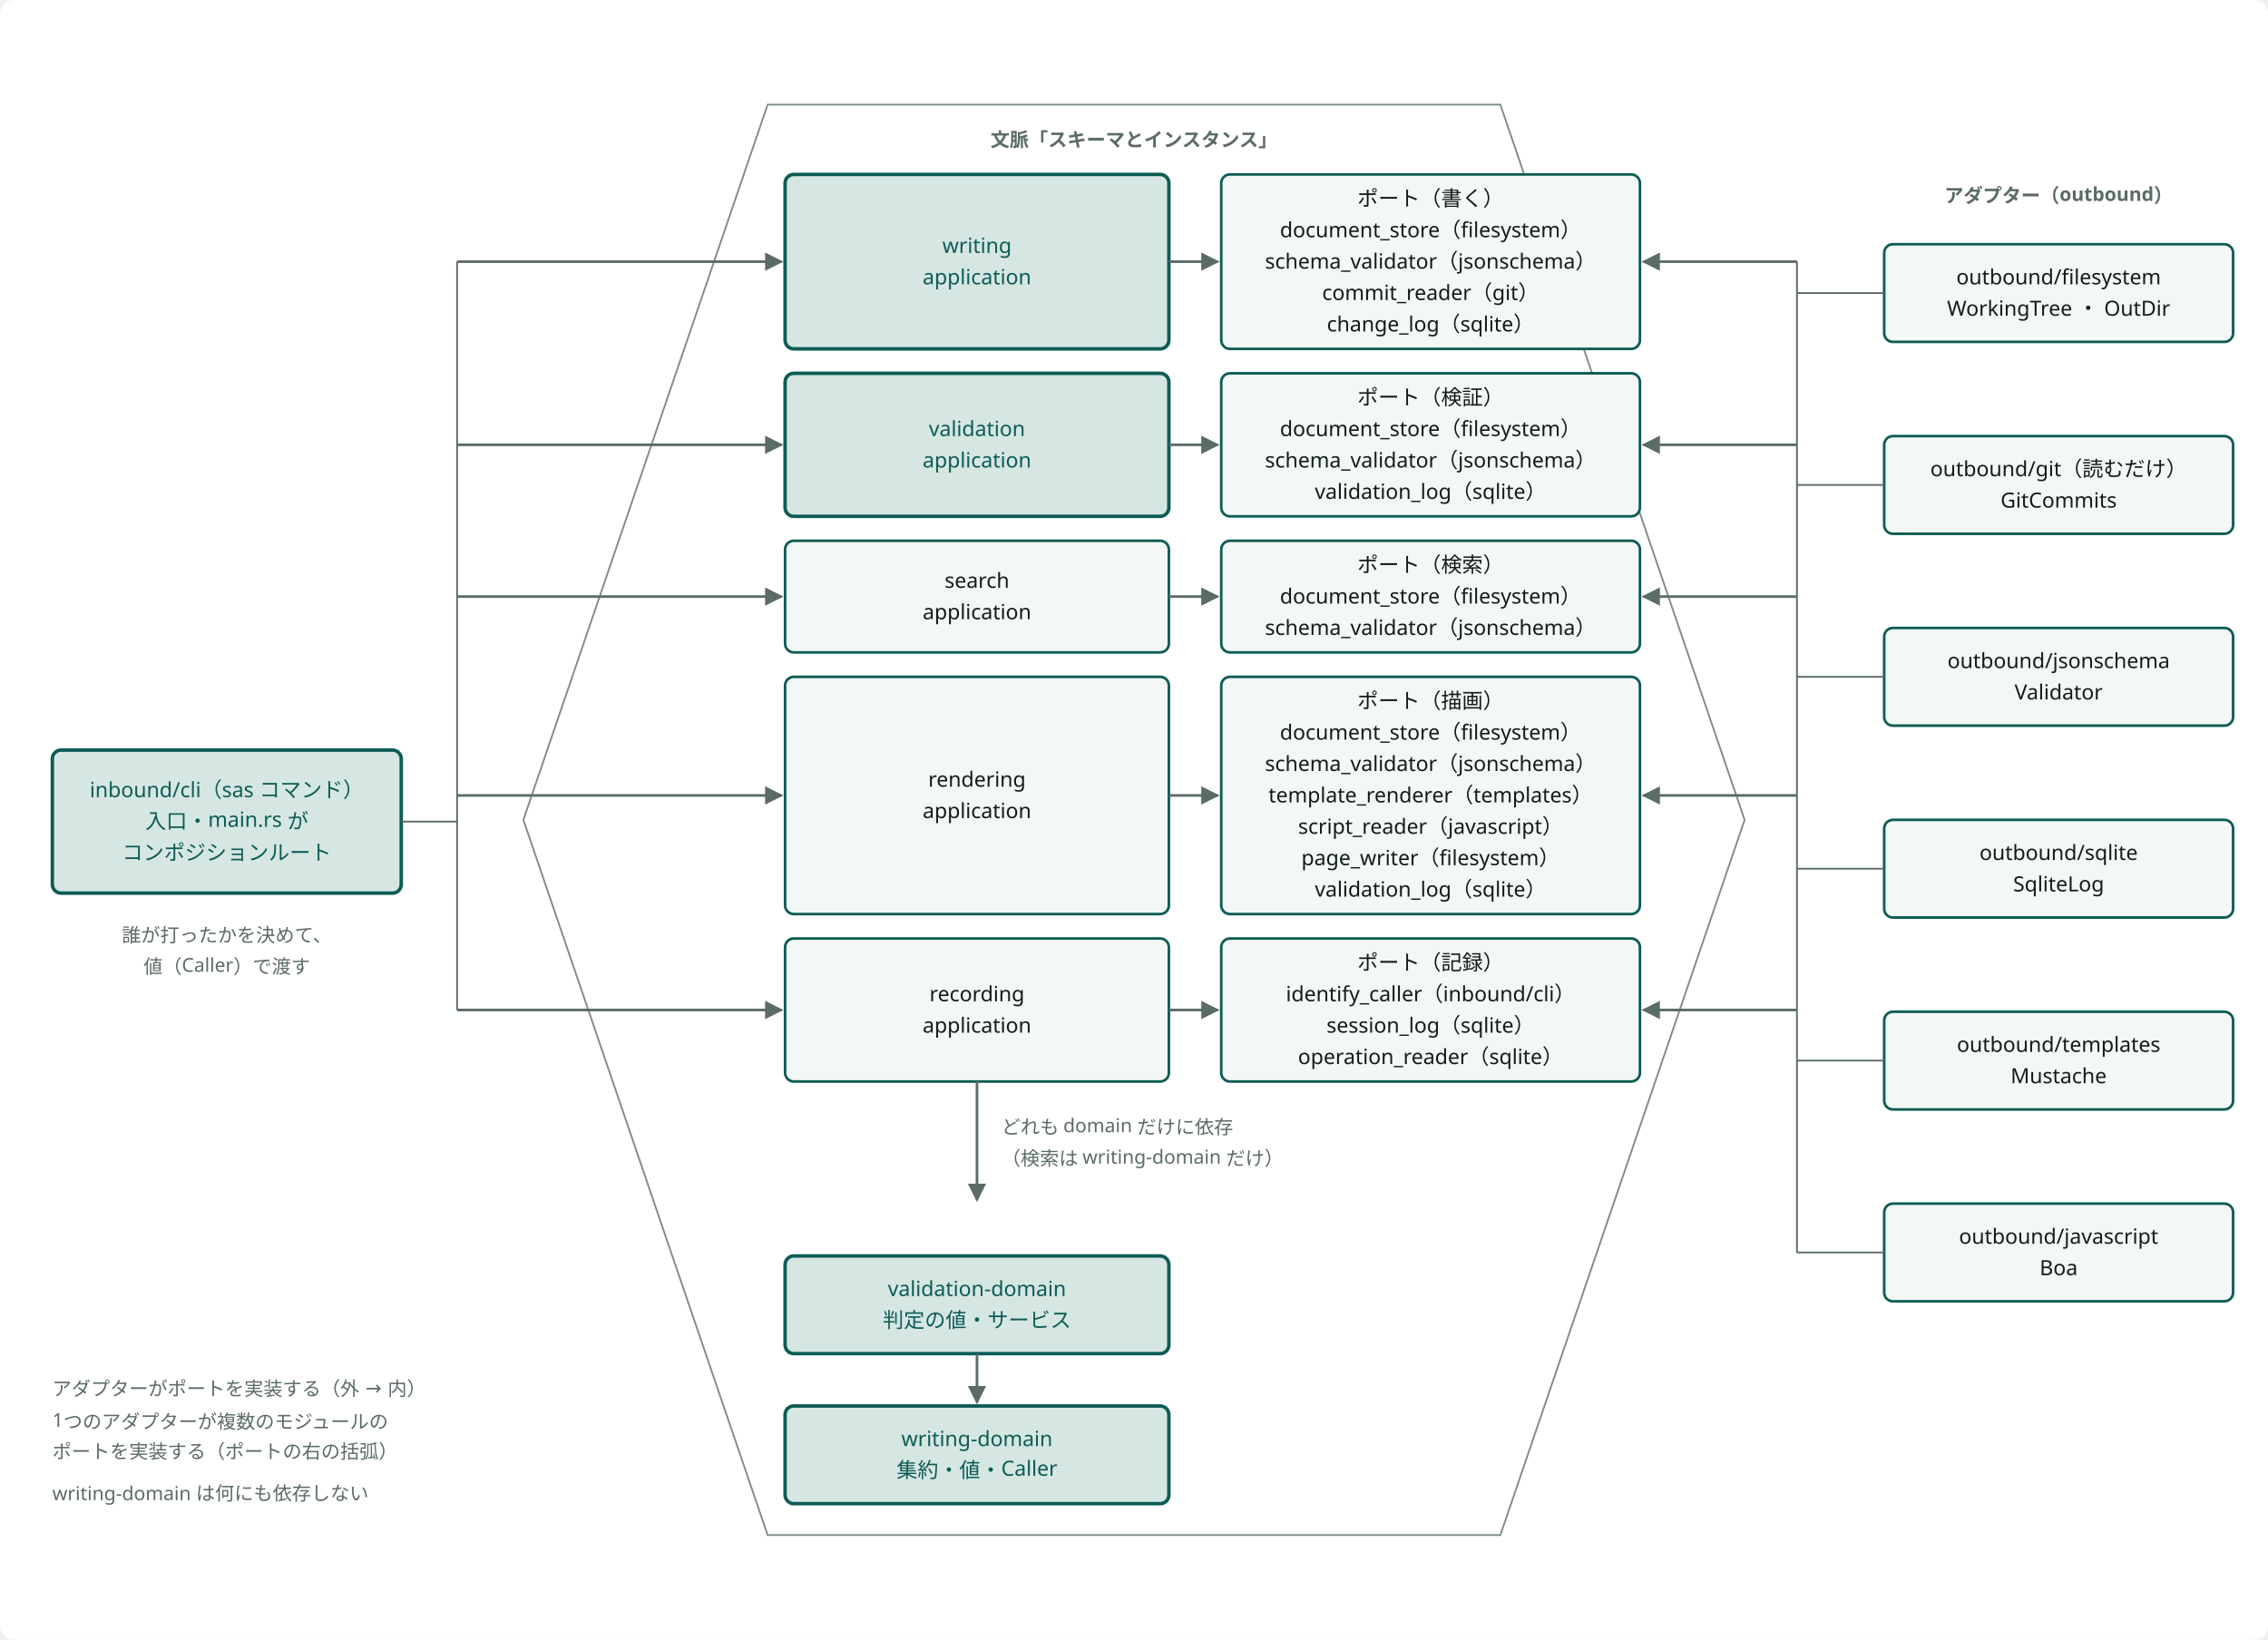
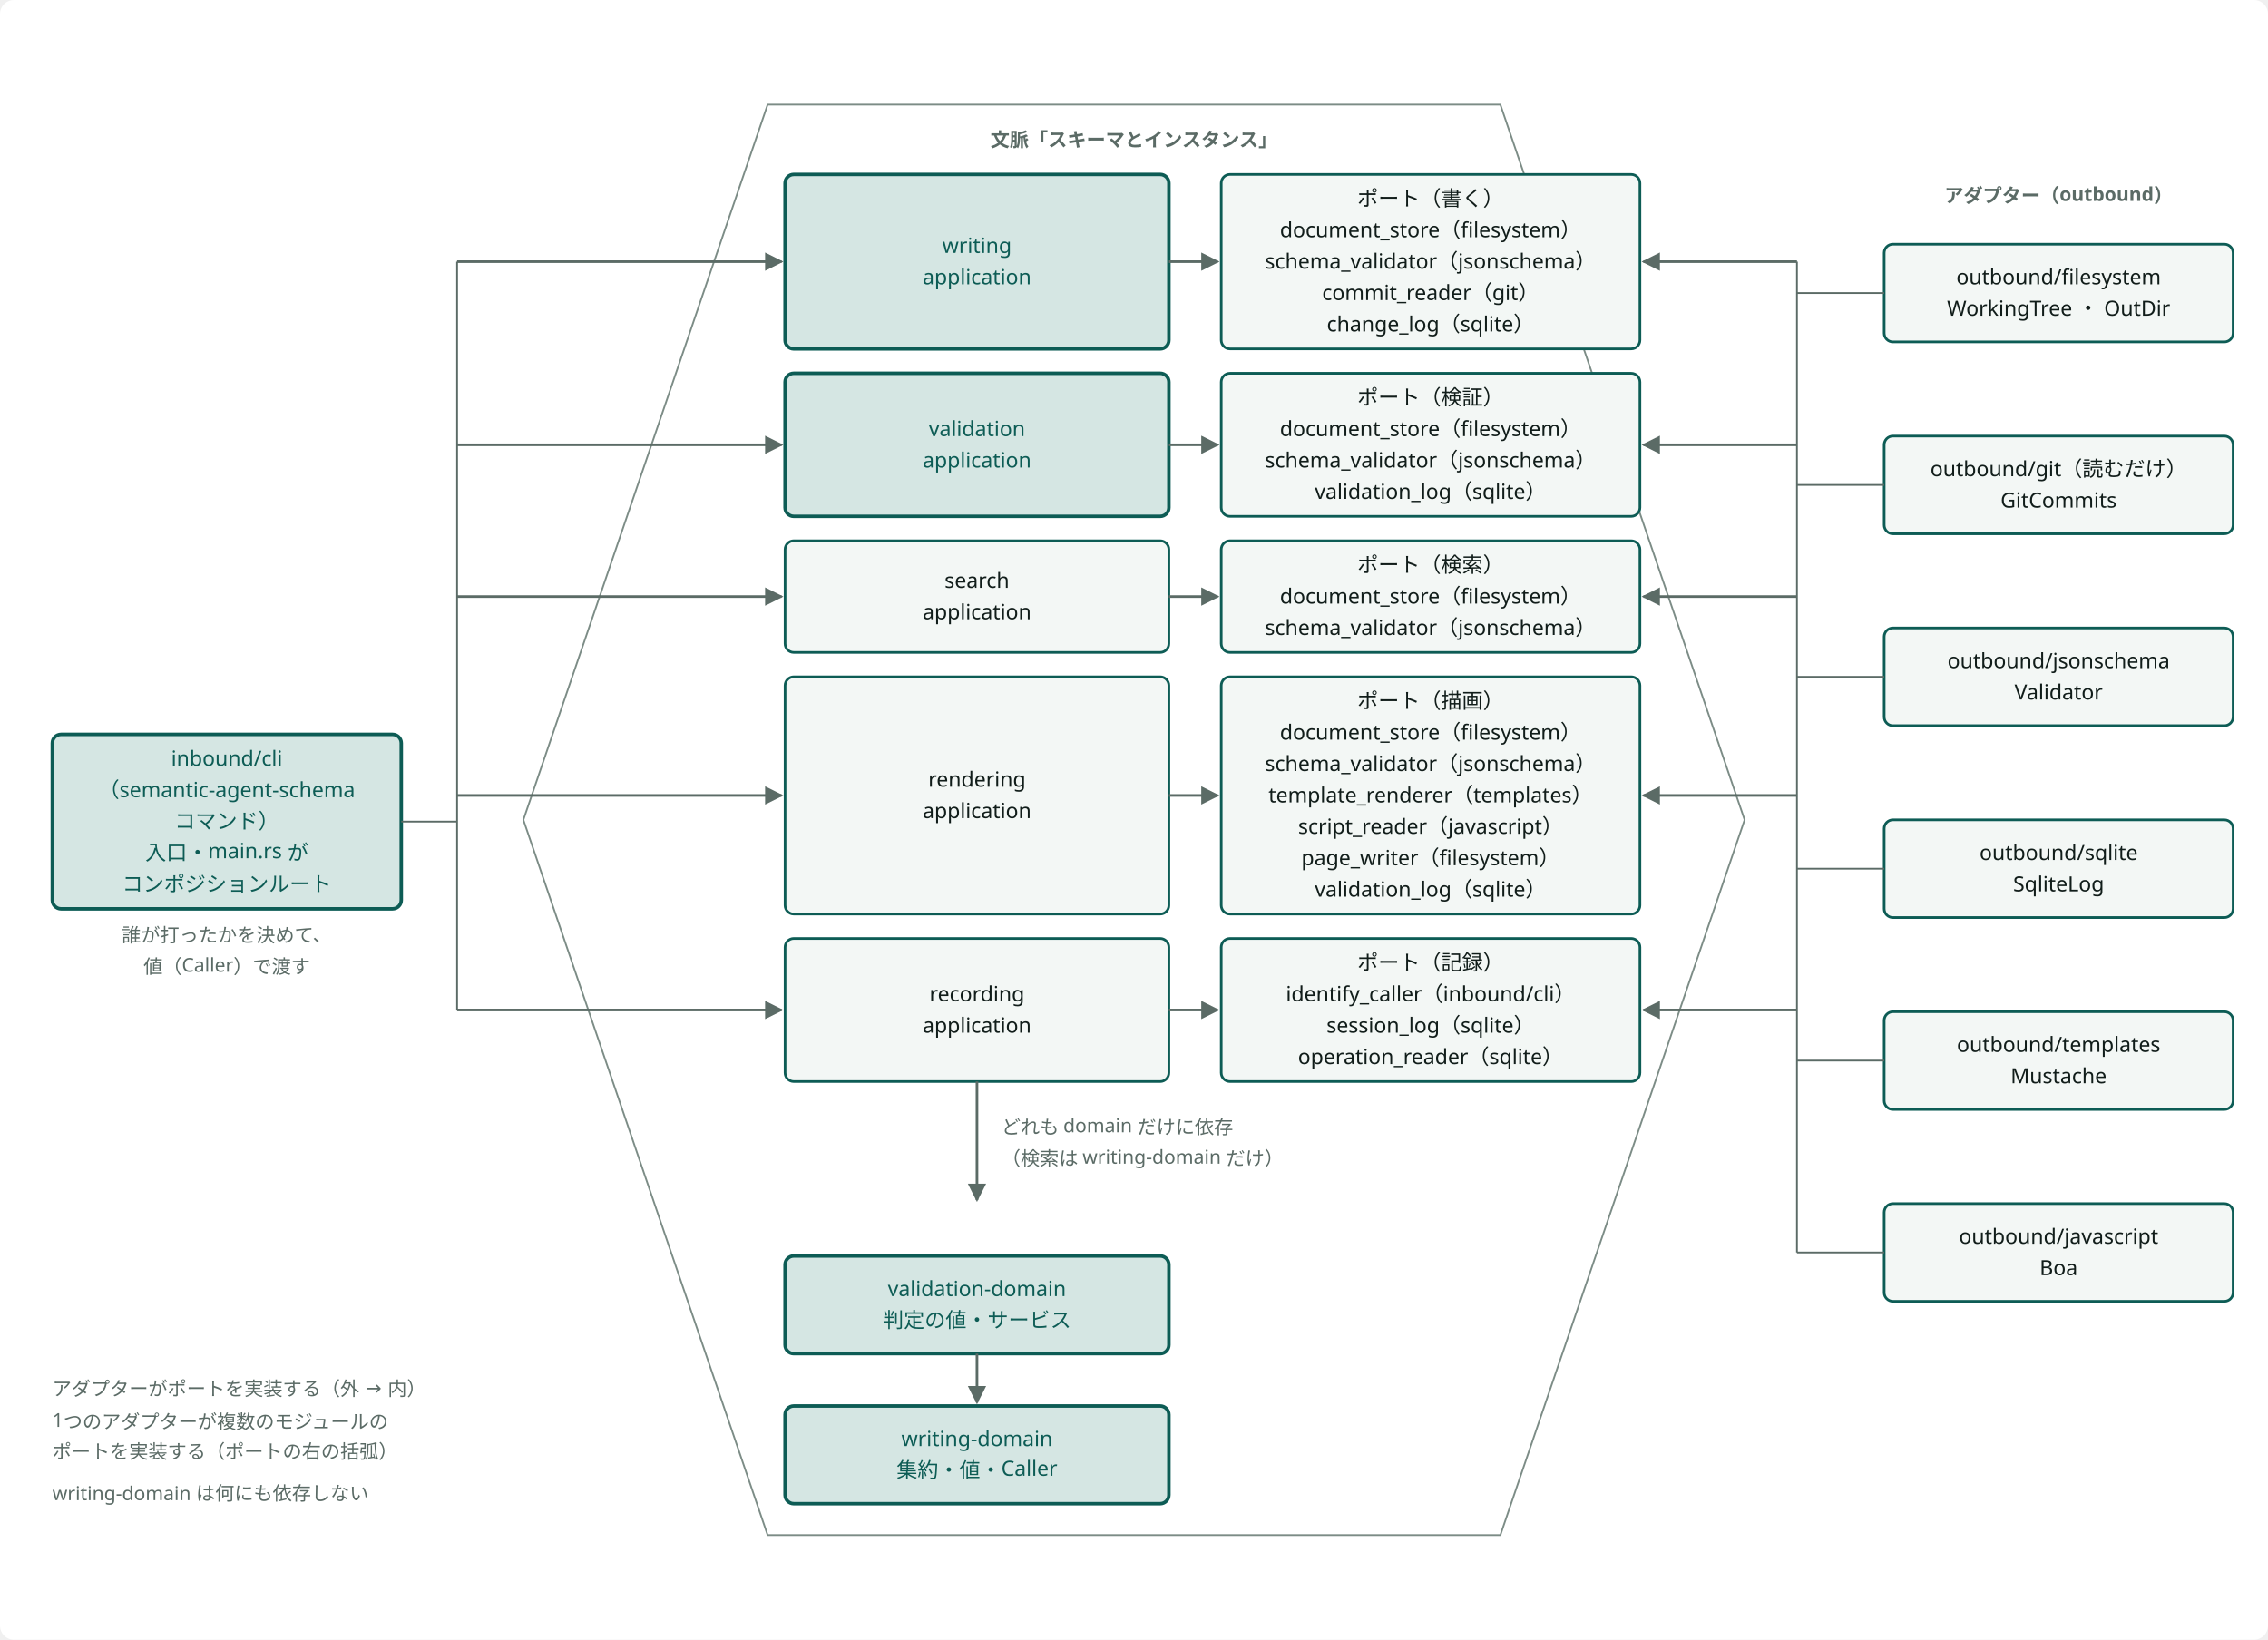
<svg viewBox="0 0 1300 940" width="100%" style="min-width:1100px;max-width:1300px;display:block;margin:0 auto" role="img" aria-label="ポートとアダプター：内側に業務領域を作るモジュール、縁に各モジュールが宣言するポート、外にアダプター" class="dsvg">
-   <style data-dsvg="dark">.dsvg .canvas{fill:var(--dsvg-area-fill,#FFFFFF)}.dsvg .area{fill:var(--dsvg-area-fill,#FFFFFF);stroke:var(--dsvg-line,#7C8C86)}.dsvg .note{fill:var(--dsvg-ink-soft,#5B6B66);font-size:11px}.dsvg .box.focus{fill:var(--dsvg-accent-bg,#D5E6E3);stroke:var(--dsvg-accent,#0D5C55)}.dsvg .label.focus{fill:var(--dsvg-accent,#0D5C55);font-size:12px}.dsvg .link{stroke:var(--dsvg-ink-soft,#5B6B66)}.dsvg .box{fill:var(--dsvg-box-fill,#F3F7F5);stroke:var(--dsvg-accent,#0D5C55)}.dsvg .label{fill:var(--dsvg-ink,#111D1A);font-size:12px}.dsvg .flow{stroke:var(--dsvg-ink-soft,#5B6B66)}.dsvg #dsvg-f0040c76-arrow-5B6B66 path{fill:var(--dsvg-ink-soft,#5B6B66)}@media (prefers-color-scheme:dark){:root:not([data-theme="light"]) .dsvg,.dsvg:root:not([data-theme="light"]){--dsvg-area-fill:#22302D;--dsvg-line:#62756F;--dsvg-ink-soft:#9DADA8;--dsvg-accent-bg:#173330;--dsvg-accent:#6CC9B8;--dsvg-box-fill:#16211E;--dsvg-ink:#E6EEEB}}:root[data-theme="dark"] .dsvg{--dsvg-area-fill:#22302D;--dsvg-line:#62756F;--dsvg-ink-soft:#9DADA8;--dsvg-accent-bg:#173330;--dsvg-accent:#6CC9B8;--dsvg-box-fill:#16211E;--dsvg-ink:#E6EEEB}</style>
+   <style data-dsvg="dark">.dsvg .canvas{fill:var(--dsvg-area-fill,#FFFFFF)}.dsvg .area{fill:var(--dsvg-area-fill,#FFFFFF);stroke:var(--dsvg-line,#7C8C86)}.dsvg .note{fill:var(--dsvg-ink-soft,#5B6B66);font-size:11px}.dsvg .box.focus{fill:var(--dsvg-accent-bg,#D5E6E3);stroke:var(--dsvg-accent,#0D5C55)}.dsvg .label.focus{fill:var(--dsvg-accent,#0D5C55);font-size:12px}.dsvg .link{stroke:var(--dsvg-ink-soft,#5B6B66)}.dsvg .box{fill:var(--dsvg-box-fill,#F3F7F5);stroke:var(--dsvg-accent,#0D5C55)}.dsvg .label{fill:var(--dsvg-ink,#111D1A);font-size:12px}.dsvg .flow{stroke:var(--dsvg-ink-soft,#5B6B66)}.dsvg #dsvg-e2b29469-arrow-5B6B66 path{fill:var(--dsvg-ink-soft,#5B6B66)}@media (prefers-color-scheme:dark){:root:not([data-theme="light"]) .dsvg,.dsvg:root:not([data-theme="light"]){--dsvg-area-fill:#22302D;--dsvg-line:#62756F;--dsvg-ink-soft:#9DADA8;--dsvg-accent-bg:#173330;--dsvg-accent:#6CC9B8;--dsvg-box-fill:#16211E;--dsvg-ink:#E6EEEB}}:root[data-theme="dark"] .dsvg{--dsvg-area-fill:#22302D;--dsvg-line:#62756F;--dsvg-ink-soft:#9DADA8;--dsvg-accent-bg:#173330;--dsvg-accent:#6CC9B8;--dsvg-box-fill:#16211E;--dsvg-ink:#E6EEEB}</style>
  <defs data-dsvg="marker">
-     <marker id="dsvg-f0040c76-arrow-5B6B66" viewBox="0 0 10 10" refX="9" refY="5" markerWidth="7" markerHeight="7" orient="auto-start-reverse">
+     <marker id="dsvg-e2b29469-arrow-5B6B66" viewBox="0 0 10 10" refX="9" refY="5" markerWidth="7" markerHeight="7" orient="auto-start-reverse">
      <path d="M0,0 L10,5 L0,10 z" fill="#5B6B66" />
    </marker>
  </defs>
  <rect data-dsvg="canvas" class="canvas" x="0.0" y="0.0" width="1300.0" height="940.0" fill="#FFFFFF" rx="8" />
  <path class="area" d="M300,470 L440,60 L860,60 L1000,470 L860,880 L440,880 Z" fill="#FFFFFF" stroke="#7C8C86" stroke-width="1" />
  <text class="note" x="650" y="84" text-anchor="middle" font-weight="700" font-family="Noto Sans JP, Hiragino Kaku Gothic ProN, sans-serif" font-size="11" fill="#5B6B66">文脈「スキーマとインスタンス」</text>
-   <rect class="box focus" x="30" y="430" width="200" height="82" fill="#D5E6E3" stroke="#0D5C55" stroke-width="2" rx="5" />
-   <text class="label focus" x="130.0" y="457.0" text-anchor="middle" font-family="Noto Sans JP, Hiragino Kaku Gothic ProN, sans-serif" font-size="12" fill="#0D5C55">inbound/cli（sas コマンド）</text>
-   <text class="label focus" x="130.0" y="475.0" text-anchor="middle" font-family="Noto Sans JP, Hiragino Kaku Gothic ProN, sans-serif" font-size="12" fill="#0D5C55">入口・main.rs が</text>
-   <text class="label focus" x="130.0" y="493.0" text-anchor="middle" font-family="Noto Sans JP, Hiragino Kaku Gothic ProN, sans-serif" font-size="12" fill="#0D5C55">コンポジションルート</text>
+   <rect class="box focus" x="30" y="421" width="200" height="100" fill="#D5E6E3" stroke="#0D5C55" stroke-width="2" rx="5" />
+   <text class="label focus" x="130.0" y="439.0" text-anchor="middle" font-family="Noto Sans JP, Hiragino Kaku Gothic ProN, sans-serif" font-size="12" fill="#0D5C55">inbound/cli</text>
+   <text class="label focus" x="130.0" y="457.0" text-anchor="middle" font-family="Noto Sans JP, Hiragino Kaku Gothic ProN, sans-serif" font-size="12" fill="#0D5C55">（semantic-agent-schema</text>
+   <text class="label focus" x="130.0" y="475.0" text-anchor="middle" font-family="Noto Sans JP, Hiragino Kaku Gothic ProN, sans-serif" font-size="12" fill="#0D5C55">コマンド）</text>
+   <text class="label focus" x="130.0" y="493.0" text-anchor="middle" font-family="Noto Sans JP, Hiragino Kaku Gothic ProN, sans-serif" font-size="12" fill="#0D5C55">入口・main.rs が</text>
+   <text class="label focus" x="130.0" y="511.0" text-anchor="middle" font-family="Noto Sans JP, Hiragino Kaku Gothic ProN, sans-serif" font-size="12" fill="#0D5C55">コンポジションルート</text>
  <text class="note" x="130" y="540" text-anchor="middle" font-family="Noto Sans JP, Hiragino Kaku Gothic ProN, sans-serif" font-size="11" fill="#5B6B66">誰が打ったかを決めて、</text>
  <text class="note" x="130" y="558" text-anchor="middle" font-family="Noto Sans JP, Hiragino Kaku Gothic ProN, sans-serif" font-size="11" fill="#5B6B66">値（Caller）で渡す</text>
  <path class="link" d="M230,471 H262" fill="none" stroke="#5B6B66" stroke-width="1" />
  <path class="link" d="M262,150 V579" fill="none" stroke="#5B6B66" stroke-width="1" />
  <rect class="box focus" x="450" y="100" width="220" height="100" fill="#D5E6E3" stroke="#0D5C55" stroke-width="2" rx="5" />
  <text class="label focus" x="560.0" y="145.0" text-anchor="middle" font-family="Noto Sans JP, Hiragino Kaku Gothic ProN, sans-serif" font-size="12" fill="#0D5C55">writing</text>
  <text class="label focus" x="560.0" y="163.0" text-anchor="middle" font-family="Noto Sans JP, Hiragino Kaku Gothic ProN, sans-serif" font-size="12" fill="#0D5C55">application</text>
  <rect class="box" x="700" y="100" width="240" height="100" fill="#F3F7F5" stroke="#0D5C55" stroke-width="1.5" rx="5" />
  <text class="label" x="820.0" y="118.0" text-anchor="middle" font-family="Noto Sans JP, Hiragino Kaku Gothic ProN, sans-serif" font-size="12" fill="#111D1A">ポート（書く）</text>
  <text class="label" x="820.0" y="136.0" text-anchor="middle" font-family="Noto Sans JP, Hiragino Kaku Gothic ProN, sans-serif" font-size="12" fill="#111D1A">document_store（filesystem）</text>
  <text class="label" x="820.0" y="154.0" text-anchor="middle" font-family="Noto Sans JP, Hiragino Kaku Gothic ProN, sans-serif" font-size="12" fill="#111D1A">schema_validator（jsonschema）</text>
  <text class="label" x="820.0" y="172.0" text-anchor="middle" font-family="Noto Sans JP, Hiragino Kaku Gothic ProN, sans-serif" font-size="12" fill="#111D1A">commit_reader（git）</text>
  <text class="label" x="820.0" y="190.0" text-anchor="middle" font-family="Noto Sans JP, Hiragino Kaku Gothic ProN, sans-serif" font-size="12" fill="#111D1A">change_log（sqlite）</text>
-   <path class="flow" d="M262,150 H448" fill="none" stroke="#5B6B66" stroke-width="1.5" marker-end="url(#dsvg-f0040c76-arrow-5B6B66)" />
-   <path class="flow" d="M670,150 H698" fill="none" stroke="#5B6B66" stroke-width="1.5" marker-end="url(#dsvg-f0040c76-arrow-5B6B66)" />
+   <path class="flow" d="M262,150 H448" fill="none" stroke="#5B6B66" stroke-width="1.5" marker-end="url(#dsvg-e2b29469-arrow-5B6B66)" />
+   <path class="flow" d="M670,150 H698" fill="none" stroke="#5B6B66" stroke-width="1.5" marker-end="url(#dsvg-e2b29469-arrow-5B6B66)" />
  <rect class="box focus" x="450" y="214" width="220" height="82" fill="#D5E6E3" stroke="#0D5C55" stroke-width="2" rx="5" />
  <text class="label focus" x="560.0" y="250.0" text-anchor="middle" font-family="Noto Sans JP, Hiragino Kaku Gothic ProN, sans-serif" font-size="12" fill="#0D5C55">validation</text>
  <text class="label focus" x="560.0" y="268.0" text-anchor="middle" font-family="Noto Sans JP, Hiragino Kaku Gothic ProN, sans-serif" font-size="12" fill="#0D5C55">application</text>
  <rect class="box" x="700" y="214" width="240" height="82" fill="#F3F7F5" stroke="#0D5C55" stroke-width="1.5" rx="5" />
  <text class="label" x="820.0" y="232.0" text-anchor="middle" font-family="Noto Sans JP, Hiragino Kaku Gothic ProN, sans-serif" font-size="12" fill="#111D1A">ポート（検証）</text>
  <text class="label" x="820.0" y="250.0" text-anchor="middle" font-family="Noto Sans JP, Hiragino Kaku Gothic ProN, sans-serif" font-size="12" fill="#111D1A">document_store（filesystem）</text>
  <text class="label" x="820.0" y="268.0" text-anchor="middle" font-family="Noto Sans JP, Hiragino Kaku Gothic ProN, sans-serif" font-size="12" fill="#111D1A">schema_validator（jsonschema）</text>
  <text class="label" x="820.0" y="286.0" text-anchor="middle" font-family="Noto Sans JP, Hiragino Kaku Gothic ProN, sans-serif" font-size="12" fill="#111D1A">validation_log（sqlite）</text>
-   <path class="flow" d="M262,255 H448" fill="none" stroke="#5B6B66" stroke-width="1.5" marker-end="url(#dsvg-f0040c76-arrow-5B6B66)" />
-   <path class="flow" d="M670,255 H698" fill="none" stroke="#5B6B66" stroke-width="1.5" marker-end="url(#dsvg-f0040c76-arrow-5B6B66)" />
+   <path class="flow" d="M262,255 H448" fill="none" stroke="#5B6B66" stroke-width="1.5" marker-end="url(#dsvg-e2b29469-arrow-5B6B66)" />
+   <path class="flow" d="M670,255 H698" fill="none" stroke="#5B6B66" stroke-width="1.5" marker-end="url(#dsvg-e2b29469-arrow-5B6B66)" />
  <rect class="box" x="450" y="310" width="220" height="64" fill="#F3F7F5" stroke="#0D5C55" stroke-width="1.5" rx="5" />
  <text class="label" x="560.0" y="337.0" text-anchor="middle" font-family="Noto Sans JP, Hiragino Kaku Gothic ProN, sans-serif" font-size="12" fill="#111D1A">search</text>
  <text class="label" x="560.0" y="355.0" text-anchor="middle" font-family="Noto Sans JP, Hiragino Kaku Gothic ProN, sans-serif" font-size="12" fill="#111D1A">application</text>
  <rect class="box" x="700" y="310" width="240" height="64" fill="#F3F7F5" stroke="#0D5C55" stroke-width="1.5" rx="5" />
  <text class="label" x="820.0" y="328.0" text-anchor="middle" font-family="Noto Sans JP, Hiragino Kaku Gothic ProN, sans-serif" font-size="12" fill="#111D1A">ポート（検索）</text>
  <text class="label" x="820.0" y="346.0" text-anchor="middle" font-family="Noto Sans JP, Hiragino Kaku Gothic ProN, sans-serif" font-size="12" fill="#111D1A">document_store（filesystem）</text>
  <text class="label" x="820.0" y="364.0" text-anchor="middle" font-family="Noto Sans JP, Hiragino Kaku Gothic ProN, sans-serif" font-size="12" fill="#111D1A">schema_validator（jsonschema）</text>
-   <path class="flow" d="M262,342 H448" fill="none" stroke="#5B6B66" stroke-width="1.5" marker-end="url(#dsvg-f0040c76-arrow-5B6B66)" />
-   <path class="flow" d="M670,342 H698" fill="none" stroke="#5B6B66" stroke-width="1.5" marker-end="url(#dsvg-f0040c76-arrow-5B6B66)" />
+   <path class="flow" d="M262,342 H448" fill="none" stroke="#5B6B66" stroke-width="1.5" marker-end="url(#dsvg-e2b29469-arrow-5B6B66)" />
+   <path class="flow" d="M670,342 H698" fill="none" stroke="#5B6B66" stroke-width="1.5" marker-end="url(#dsvg-e2b29469-arrow-5B6B66)" />
  <rect class="box" x="450" y="388" width="220" height="136" fill="#F3F7F5" stroke="#0D5C55" stroke-width="1.5" rx="5" />
  <text class="label" x="560.0" y="451.0" text-anchor="middle" font-family="Noto Sans JP, Hiragino Kaku Gothic ProN, sans-serif" font-size="12" fill="#111D1A">rendering</text>
  <text class="label" x="560.0" y="469.0" text-anchor="middle" font-family="Noto Sans JP, Hiragino Kaku Gothic ProN, sans-serif" font-size="12" fill="#111D1A">application</text>
  <rect class="box" x="700" y="388" width="240" height="136" fill="#F3F7F5" stroke="#0D5C55" stroke-width="1.5" rx="5" />
  <text class="label" x="820.0" y="406.0" text-anchor="middle" font-family="Noto Sans JP, Hiragino Kaku Gothic ProN, sans-serif" font-size="12" fill="#111D1A">ポート（描画）</text>
  <text class="label" x="820.0" y="424.0" text-anchor="middle" font-family="Noto Sans JP, Hiragino Kaku Gothic ProN, sans-serif" font-size="12" fill="#111D1A">document_store（filesystem）</text>
  <text class="label" x="820.0" y="442.0" text-anchor="middle" font-family="Noto Sans JP, Hiragino Kaku Gothic ProN, sans-serif" font-size="12" fill="#111D1A">schema_validator（jsonschema）</text>
  <text class="label" x="820.0" y="460.0" text-anchor="middle" font-family="Noto Sans JP, Hiragino Kaku Gothic ProN, sans-serif" font-size="12" fill="#111D1A">template_renderer（templates）</text>
  <text class="label" x="820.0" y="478.0" text-anchor="middle" font-family="Noto Sans JP, Hiragino Kaku Gothic ProN, sans-serif" font-size="12" fill="#111D1A">script_reader（javascript）</text>
  <text class="label" x="820.0" y="496.0" text-anchor="middle" font-family="Noto Sans JP, Hiragino Kaku Gothic ProN, sans-serif" font-size="12" fill="#111D1A">page_writer（filesystem）</text>
  <text class="label" x="820.0" y="514.0" text-anchor="middle" font-family="Noto Sans JP, Hiragino Kaku Gothic ProN, sans-serif" font-size="12" fill="#111D1A">validation_log（sqlite）</text>
-   <path class="flow" d="M262,456 H448" fill="none" stroke="#5B6B66" stroke-width="1.5" marker-end="url(#dsvg-f0040c76-arrow-5B6B66)" />
-   <path class="flow" d="M670,456 H698" fill="none" stroke="#5B6B66" stroke-width="1.5" marker-end="url(#dsvg-f0040c76-arrow-5B6B66)" />
+   <path class="flow" d="M262,456 H448" fill="none" stroke="#5B6B66" stroke-width="1.5" marker-end="url(#dsvg-e2b29469-arrow-5B6B66)" />
+   <path class="flow" d="M670,456 H698" fill="none" stroke="#5B6B66" stroke-width="1.5" marker-end="url(#dsvg-e2b29469-arrow-5B6B66)" />
  <rect class="box" x="450" y="538" width="220" height="82" fill="#F3F7F5" stroke="#0D5C55" stroke-width="1.5" rx="5" />
  <text class="label" x="560.0" y="574.0" text-anchor="middle" font-family="Noto Sans JP, Hiragino Kaku Gothic ProN, sans-serif" font-size="12" fill="#111D1A">recording</text>
  <text class="label" x="560.0" y="592.0" text-anchor="middle" font-family="Noto Sans JP, Hiragino Kaku Gothic ProN, sans-serif" font-size="12" fill="#111D1A">application</text>
  <rect class="box" x="700" y="538" width="240" height="82" fill="#F3F7F5" stroke="#0D5C55" stroke-width="1.5" rx="5" />
  <text class="label" x="820.0" y="556.0" text-anchor="middle" font-family="Noto Sans JP, Hiragino Kaku Gothic ProN, sans-serif" font-size="12" fill="#111D1A">ポート（記録）</text>
  <text class="label" x="820.0" y="574.0" text-anchor="middle" font-family="Noto Sans JP, Hiragino Kaku Gothic ProN, sans-serif" font-size="12" fill="#111D1A">identify_caller（inbound/cli）</text>
  <text class="label" x="820.0" y="592.0" text-anchor="middle" font-family="Noto Sans JP, Hiragino Kaku Gothic ProN, sans-serif" font-size="12" fill="#111D1A">session_log（sqlite）</text>
  <text class="label" x="820.0" y="610.0" text-anchor="middle" font-family="Noto Sans JP, Hiragino Kaku Gothic ProN, sans-serif" font-size="12" fill="#111D1A">operation_reader（sqlite）</text>
-   <path class="flow" d="M262,579 H448" fill="none" stroke="#5B6B66" stroke-width="1.5" marker-end="url(#dsvg-f0040c76-arrow-5B6B66)" />
-   <path class="flow" d="M670,579 H698" fill="none" stroke="#5B6B66" stroke-width="1.5" marker-end="url(#dsvg-f0040c76-arrow-5B6B66)" />
-   <path class="flow" d="M560,620 V688" fill="none" stroke="#5B6B66" stroke-width="1.5" marker-end="url(#dsvg-f0040c76-arrow-5B6B66)" />
+   <path class="flow" d="M262,579 H448" fill="none" stroke="#5B6B66" stroke-width="1.5" marker-end="url(#dsvg-e2b29469-arrow-5B6B66)" />
+   <path class="flow" d="M670,579 H698" fill="none" stroke="#5B6B66" stroke-width="1.5" marker-end="url(#dsvg-e2b29469-arrow-5B6B66)" />
+   <path class="flow" d="M560,620 V688" fill="none" stroke="#5B6B66" stroke-width="1.5" marker-end="url(#dsvg-e2b29469-arrow-5B6B66)" />
  <text class="note" x="574" y="650" text-anchor="start" font-family="Noto Sans JP, Hiragino Kaku Gothic ProN, sans-serif" font-size="11" fill="#5B6B66">どれも domain だけに依存</text>
  <text class="note" x="574" y="668" text-anchor="start" font-family="Noto Sans JP, Hiragino Kaku Gothic ProN, sans-serif" font-size="11" fill="#5B6B66">（検索は writing-domain だけ）</text>
  <rect class="box focus" x="450" y="720" width="220" height="56" fill="#D5E6E3" stroke="#0D5C55" stroke-width="2" rx="5" />
  <text class="label focus" x="560.0" y="743.0" text-anchor="middle" font-family="Noto Sans JP, Hiragino Kaku Gothic ProN, sans-serif" font-size="12" fill="#0D5C55">validation-domain</text>
  <text class="label focus" x="560.0" y="761.0" text-anchor="middle" font-family="Noto Sans JP, Hiragino Kaku Gothic ProN, sans-serif" font-size="12" fill="#0D5C55">判定の値・サービス</text>
  <rect class="box focus" x="450" y="806" width="220" height="56" fill="#D5E6E3" stroke="#0D5C55" stroke-width="2" rx="5" />
  <text class="label focus" x="560.0" y="829.0" text-anchor="middle" font-family="Noto Sans JP, Hiragino Kaku Gothic ProN, sans-serif" font-size="12" fill="#0D5C55">writing-domain</text>
  <text class="label focus" x="560.0" y="847.0" text-anchor="middle" font-family="Noto Sans JP, Hiragino Kaku Gothic ProN, sans-serif" font-size="12" fill="#0D5C55">集約・値・Caller</text>
-   <path class="flow" d="M560,776 V804" fill="none" stroke="#5B6B66" stroke-width="1.5" marker-end="url(#dsvg-f0040c76-arrow-5B6B66)" />
+   <path class="flow" d="M560,776 V804" fill="none" stroke="#5B6B66" stroke-width="1.5" marker-end="url(#dsvg-e2b29469-arrow-5B6B66)" />
  <text class="note" x="1180" y="116" text-anchor="middle" font-weight="700" font-family="Noto Sans JP, Hiragino Kaku Gothic ProN, sans-serif" font-size="11" fill="#5B6B66">アダプター（outbound）</text>
  <rect class="box" x="1080" y="140" width="200" height="56" fill="#F3F7F5" stroke="#0D5C55" stroke-width="1.5" rx="5" />
  <text class="label" x="1180.0" y="163.0" text-anchor="middle" font-family="Noto Sans JP, Hiragino Kaku Gothic ProN, sans-serif" font-size="12" fill="#111D1A">outbound/filesystem</text>
  <text class="label" x="1180.0" y="181.0" text-anchor="middle" font-family="Noto Sans JP, Hiragino Kaku Gothic ProN, sans-serif" font-size="12" fill="#111D1A">WorkingTree ・ OutDir</text>
  <path class="link" d="M1080,168 H1030" fill="none" stroke="#5B6B66" stroke-width="1" />
  <rect class="box" x="1080" y="250" width="200" height="56" fill="#F3F7F5" stroke="#0D5C55" stroke-width="1.5" rx="5" />
  <text class="label" x="1180.0" y="273.0" text-anchor="middle" font-family="Noto Sans JP, Hiragino Kaku Gothic ProN, sans-serif" font-size="12" fill="#111D1A">outbound/git（読むだけ）</text>
  <text class="label" x="1180.0" y="291.0" text-anchor="middle" font-family="Noto Sans JP, Hiragino Kaku Gothic ProN, sans-serif" font-size="12" fill="#111D1A">GitCommits</text>
  <path class="link" d="M1080,278 H1030" fill="none" stroke="#5B6B66" stroke-width="1" />
  <rect class="box" x="1080" y="360" width="200" height="56" fill="#F3F7F5" stroke="#0D5C55" stroke-width="1.5" rx="5" />
  <text class="label" x="1180.0" y="383.0" text-anchor="middle" font-family="Noto Sans JP, Hiragino Kaku Gothic ProN, sans-serif" font-size="12" fill="#111D1A">outbound/jsonschema</text>
  <text class="label" x="1180.0" y="401.0" text-anchor="middle" font-family="Noto Sans JP, Hiragino Kaku Gothic ProN, sans-serif" font-size="12" fill="#111D1A">Validator</text>
  <path class="link" d="M1080,388 H1030" fill="none" stroke="#5B6B66" stroke-width="1" />
  <rect class="box" x="1080" y="470" width="200" height="56" fill="#F3F7F5" stroke="#0D5C55" stroke-width="1.5" rx="5" />
  <text class="label" x="1180.0" y="493.0" text-anchor="middle" font-family="Noto Sans JP, Hiragino Kaku Gothic ProN, sans-serif" font-size="12" fill="#111D1A">outbound/sqlite</text>
  <text class="label" x="1180.0" y="511.0" text-anchor="middle" font-family="Noto Sans JP, Hiragino Kaku Gothic ProN, sans-serif" font-size="12" fill="#111D1A">SqliteLog</text>
  <path class="link" d="M1080,498 H1030" fill="none" stroke="#5B6B66" stroke-width="1" />
  <rect class="box" x="1080" y="580" width="200" height="56" fill="#F3F7F5" stroke="#0D5C55" stroke-width="1.5" rx="5" />
  <text class="label" x="1180.0" y="603.0" text-anchor="middle" font-family="Noto Sans JP, Hiragino Kaku Gothic ProN, sans-serif" font-size="12" fill="#111D1A">outbound/templates</text>
  <text class="label" x="1180.0" y="621.0" text-anchor="middle" font-family="Noto Sans JP, Hiragino Kaku Gothic ProN, sans-serif" font-size="12" fill="#111D1A">Mustache</text>
  <path class="link" d="M1080,608 H1030" fill="none" stroke="#5B6B66" stroke-width="1" />
  <rect class="box" x="1080" y="690" width="200" height="56" fill="#F3F7F5" stroke="#0D5C55" stroke-width="1.5" rx="5" />
  <text class="label" x="1180.0" y="713.0" text-anchor="middle" font-family="Noto Sans JP, Hiragino Kaku Gothic ProN, sans-serif" font-size="12" fill="#111D1A">outbound/javascript</text>
  <text class="label" x="1180.0" y="731.0" text-anchor="middle" font-family="Noto Sans JP, Hiragino Kaku Gothic ProN, sans-serif" font-size="12" fill="#111D1A">Boa</text>
  <path class="link" d="M1080,718 H1030" fill="none" stroke="#5B6B66" stroke-width="1" />
  <path class="link" d="M1030,150 V718" fill="none" stroke="#5B6B66" stroke-width="1" />
-   <path class="flow" d="M1030,150 H942" fill="none" stroke="#5B6B66" stroke-width="1.5" marker-end="url(#dsvg-f0040c76-arrow-5B6B66)" />
-   <path class="flow" d="M1030,255 H942" fill="none" stroke="#5B6B66" stroke-width="1.5" marker-end="url(#dsvg-f0040c76-arrow-5B6B66)" />
-   <path class="flow" d="M1030,342 H942" fill="none" stroke="#5B6B66" stroke-width="1.5" marker-end="url(#dsvg-f0040c76-arrow-5B6B66)" />
-   <path class="flow" d="M1030,456 H942" fill="none" stroke="#5B6B66" stroke-width="1.5" marker-end="url(#dsvg-f0040c76-arrow-5B6B66)" />
-   <path class="flow" d="M1030,579 H942" fill="none" stroke="#5B6B66" stroke-width="1.5" marker-end="url(#dsvg-f0040c76-arrow-5B6B66)" />
+   <path class="flow" d="M1030,150 H942" fill="none" stroke="#5B6B66" stroke-width="1.5" marker-end="url(#dsvg-e2b29469-arrow-5B6B66)" />
+   <path class="flow" d="M1030,255 H942" fill="none" stroke="#5B6B66" stroke-width="1.5" marker-end="url(#dsvg-e2b29469-arrow-5B6B66)" />
+   <path class="flow" d="M1030,342 H942" fill="none" stroke="#5B6B66" stroke-width="1.5" marker-end="url(#dsvg-e2b29469-arrow-5B6B66)" />
+   <path class="flow" d="M1030,456 H942" fill="none" stroke="#5B6B66" stroke-width="1.5" marker-end="url(#dsvg-e2b29469-arrow-5B6B66)" />
+   <path class="flow" d="M1030,579 H942" fill="none" stroke="#5B6B66" stroke-width="1.5" marker-end="url(#dsvg-e2b29469-arrow-5B6B66)" />
  <text class="note" x="30" y="800" text-anchor="start" font-family="Noto Sans JP, Hiragino Kaku Gothic ProN, sans-serif" font-size="11" fill="#5B6B66">アダプターがポートを実装する（外 → 内）</text>
  <text class="note" x="30" y="818" text-anchor="start" font-family="Noto Sans JP, Hiragino Kaku Gothic ProN, sans-serif" font-size="11" fill="#5B6B66">1つのアダプターが複数のモジュールの</text>
  <text class="note" x="30" y="836" text-anchor="start" font-family="Noto Sans JP, Hiragino Kaku Gothic ProN, sans-serif" font-size="11" fill="#5B6B66">ポートを実装する（ポートの右の括弧）</text>
  <text class="note" x="30" y="860" text-anchor="start" font-family="Noto Sans JP, Hiragino Kaku Gothic ProN, sans-serif" font-size="11" fill="#5B6B66">writing-domain は何にも依存しない</text>
</svg>
